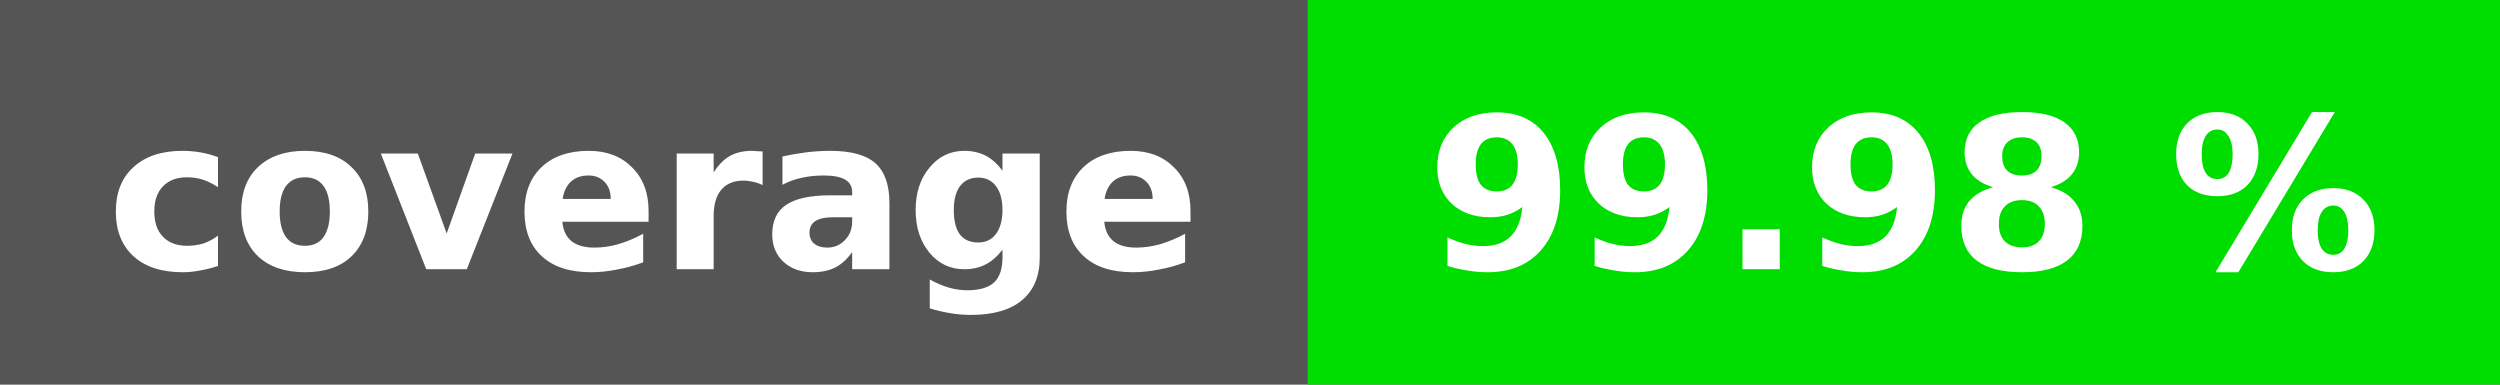
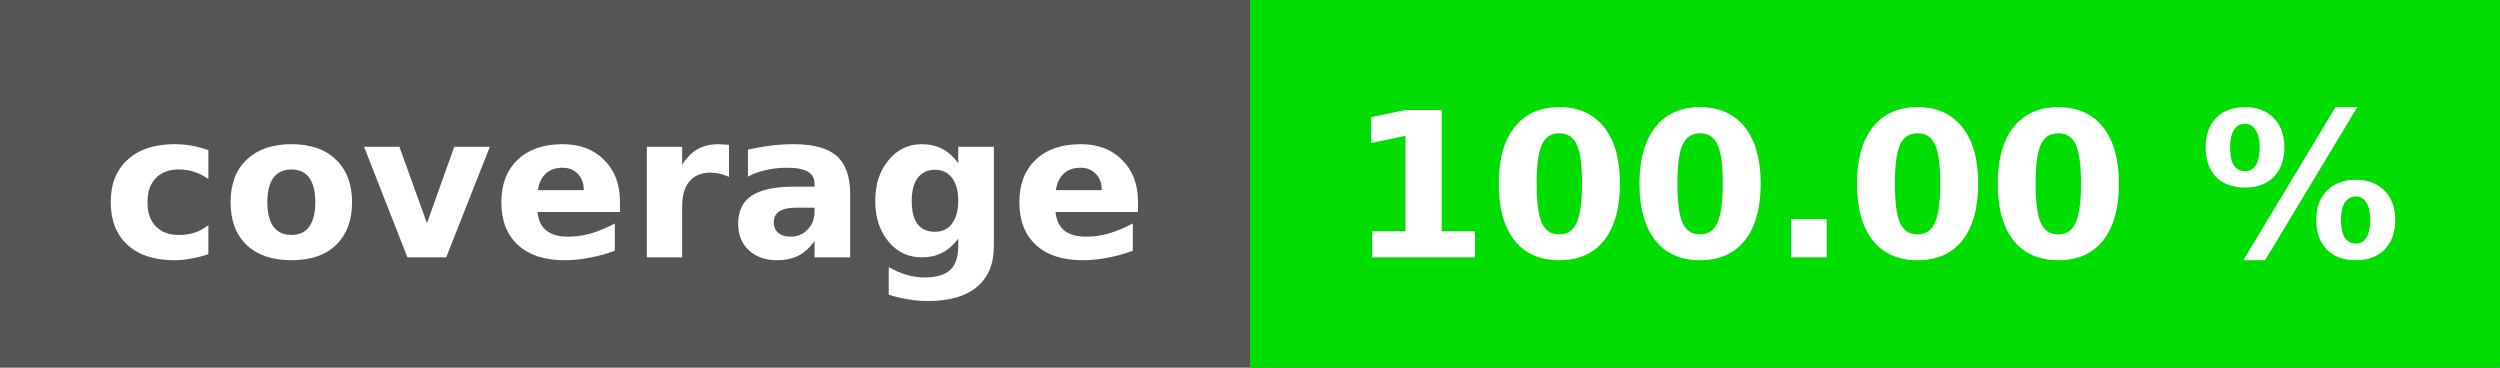
- <svg xmlns="http://www.w3.org/2000/svg" height="20" width="130">
-   <rect fill="#555" height="20" width="130" />
-   <rect fill="#00dd00" height="20" width="62" x="68" />
+ <svg xmlns="http://www.w3.org/2000/svg" height="20" width="136">
+   <rect fill="#555" height="20" width="136" />
+   <rect fill="#00dd00" height="20" width="68" x="68" />
  <g fill="#fff" font-family="dejavu sans, verdana, geneva, sans-serif" font-size="11" font-weight="bold" text-anchor="middle">
    <text x="34" y="14">coverage</text>
-     <text x="99" y="14">99.98 %</text>
+     <text x="102" y="14">100.00 %</text>
  </g>
</svg>
